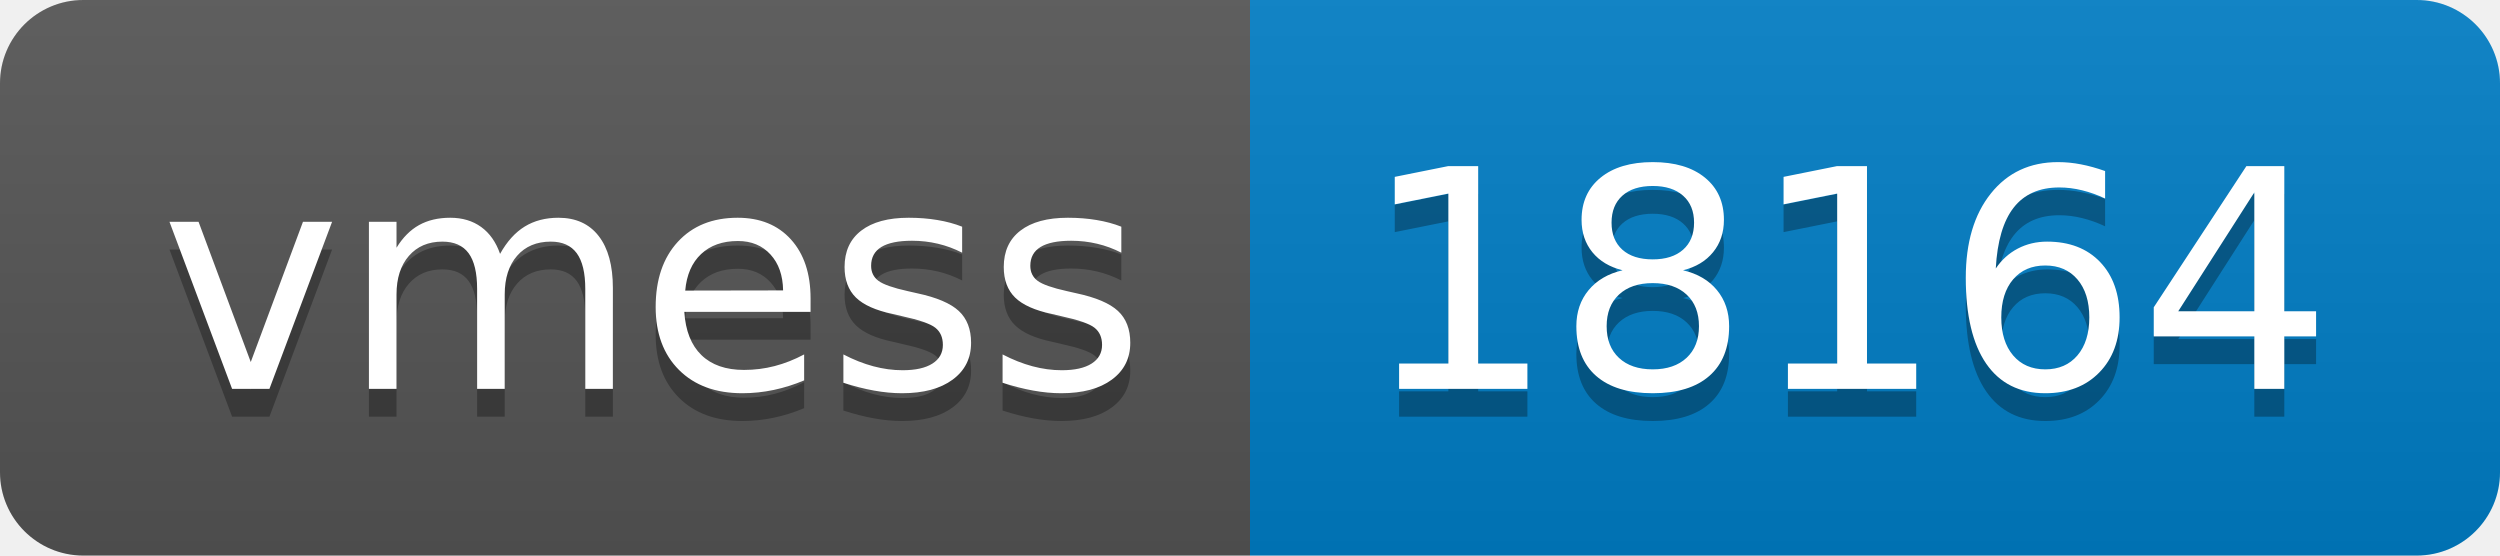
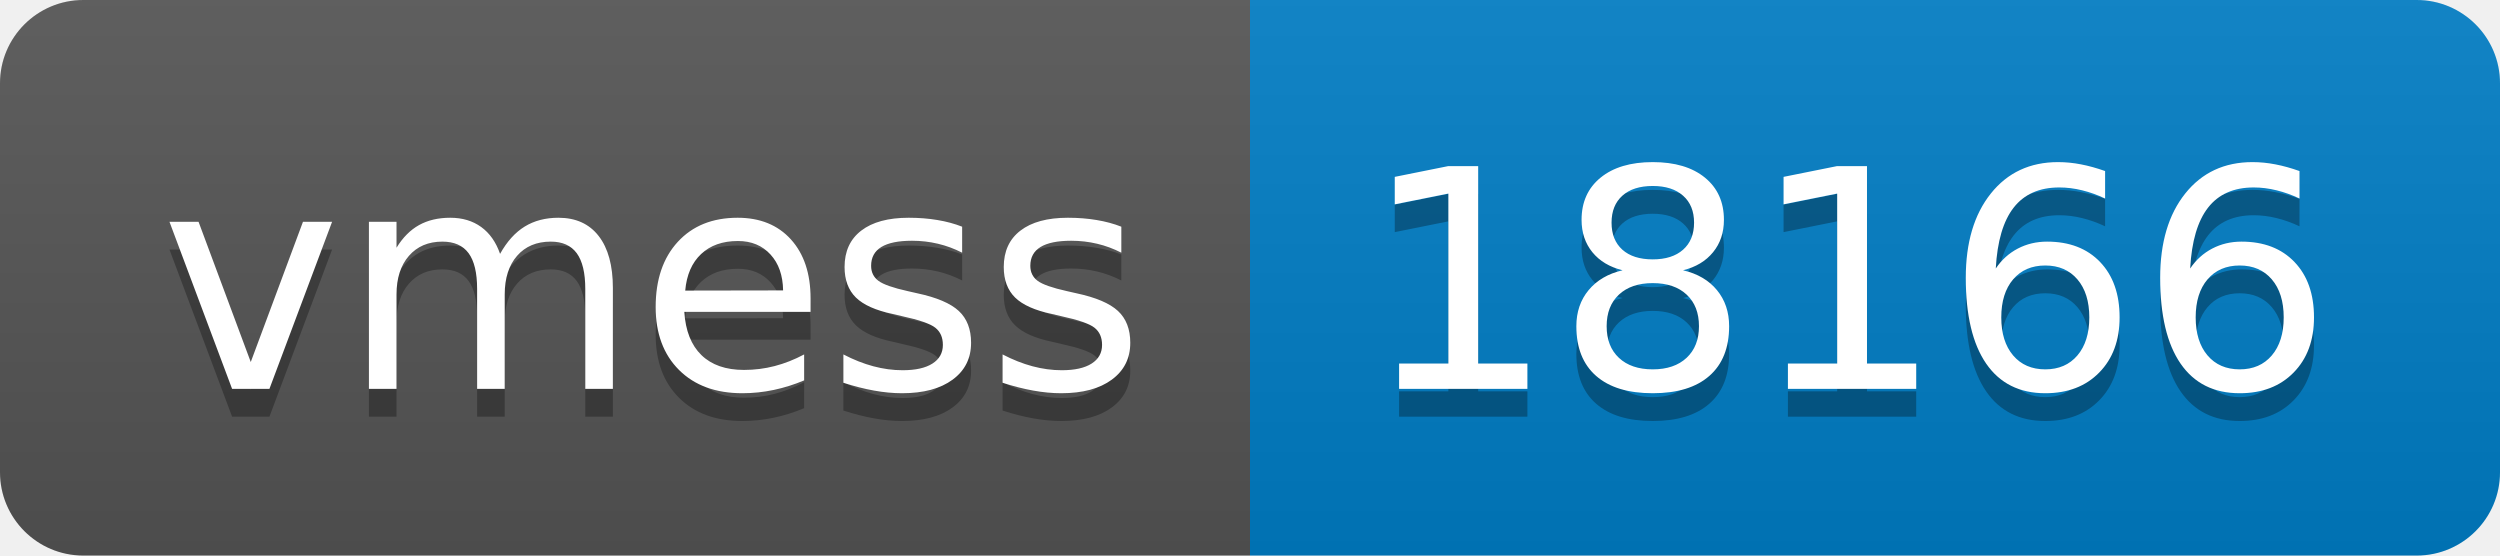
- <svg xmlns="http://www.w3.org/2000/svg" width="90" height="20" role="img" aria-label="vmess: 18164">
+ <svg xmlns="http://www.w3.org/2000/svg" width="90" height="20" role="img" aria-label="vmess: 18166">
  <linearGradient id="s" x2="0" y2="100%">
    <stop offset="0" stop-color="#bbb" stop-opacity=".1" />
    <stop offset="1" stop-opacity=".1" />
  </linearGradient>
  <clipPath id="r">
    <rect width="90" height="20" rx="3" fill="#fff" />
  </clipPath>
  <g clip-path="url(#r)">
    <rect width="45" height="20" fill="#555" />
    <rect x="45" width="45" height="20" fill="#007ec6" />
    <rect width="90" height="20" fill="url(#s)" />
  </g>
  <g fill="#fff" text-anchor="middle" font-family="Verdana,Geneva,DejaVu Sans,sans-serif" text-rendering="geometricPrecision" font-size="110">
    <text aria-hidden="true" x="235" y="150" fill="#010101" fill-opacity=".3" transform="scale(.1)" textLength="350">vmess</text>
    <text x="235" y="140" transform="scale(.1)" fill="#fff" textLength="350">vmess</text>
-     <text aria-hidden="true" x="665" y="150" fill="#010101" fill-opacity=".3" transform="scale(.1)" textLength="350">18164</text>
-     <text x="665" y="140" transform="scale(.1)" fill="#fff" textLength="350">18164</text>
+     <text aria-hidden="true" x="665" y="150" fill="#010101" fill-opacity=".3" transform="scale(.1)" textLength="350">18166</text>
+     <text x="665" y="140" transform="scale(.1)" fill="#fff" textLength="350">18166</text>
  </g>
</svg>
